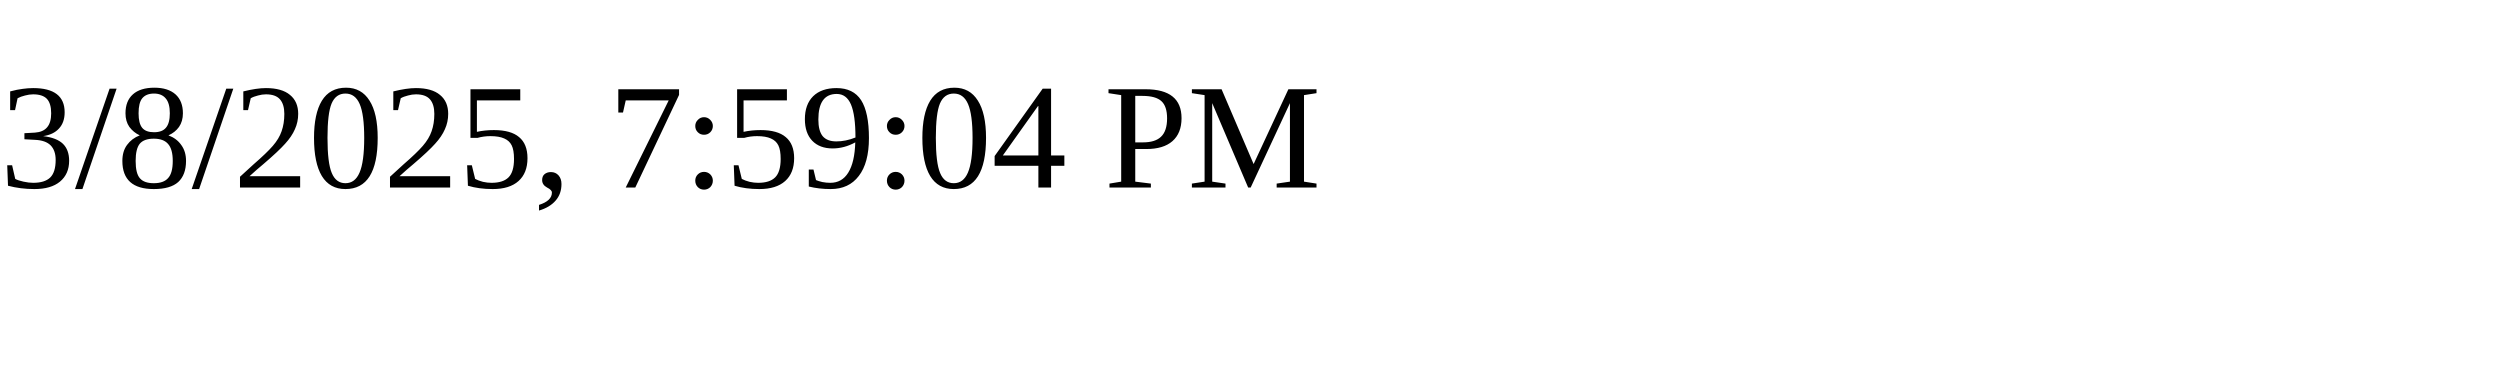
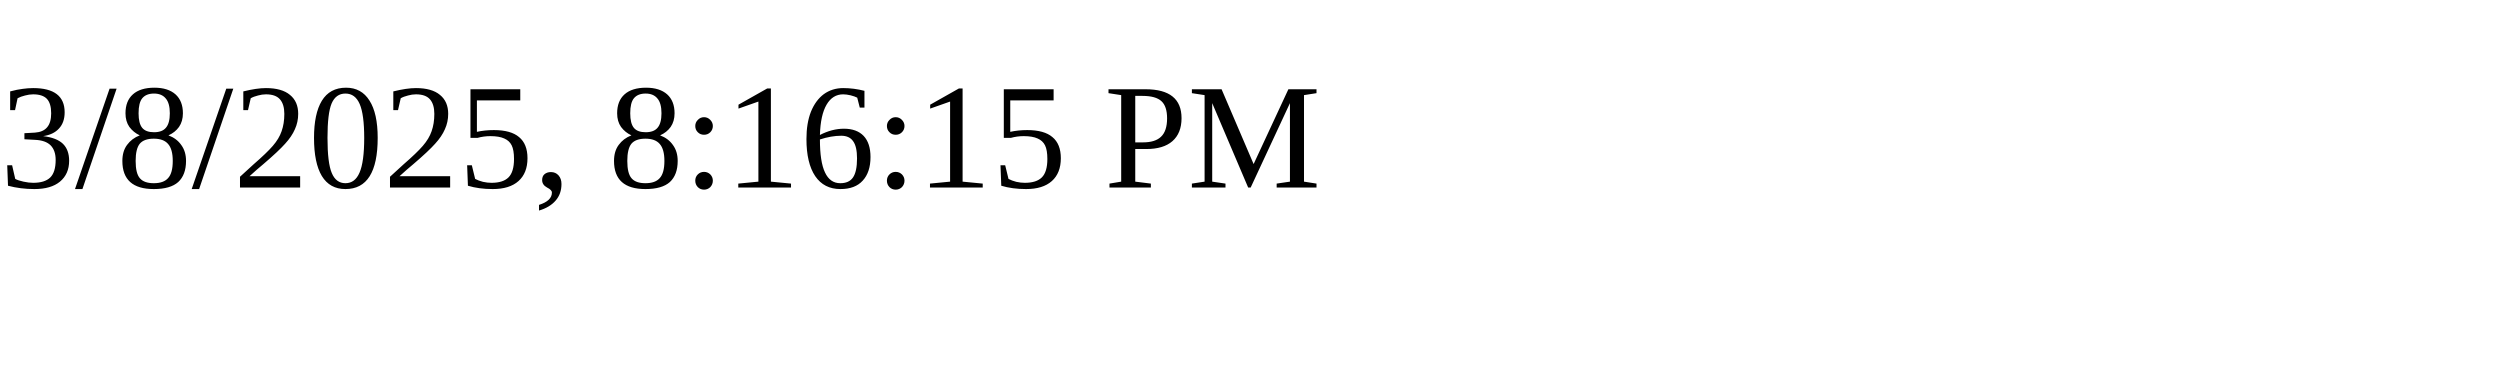
<svg xmlns="http://www.w3.org/2000/svg" height="30" width="200">
-   <text x="0" y="15">3/8/2025, 7:59:04 PM</text>
+   <text x="0" y="15">3/8/2025, 8:16:15 PM</text>
</svg>
